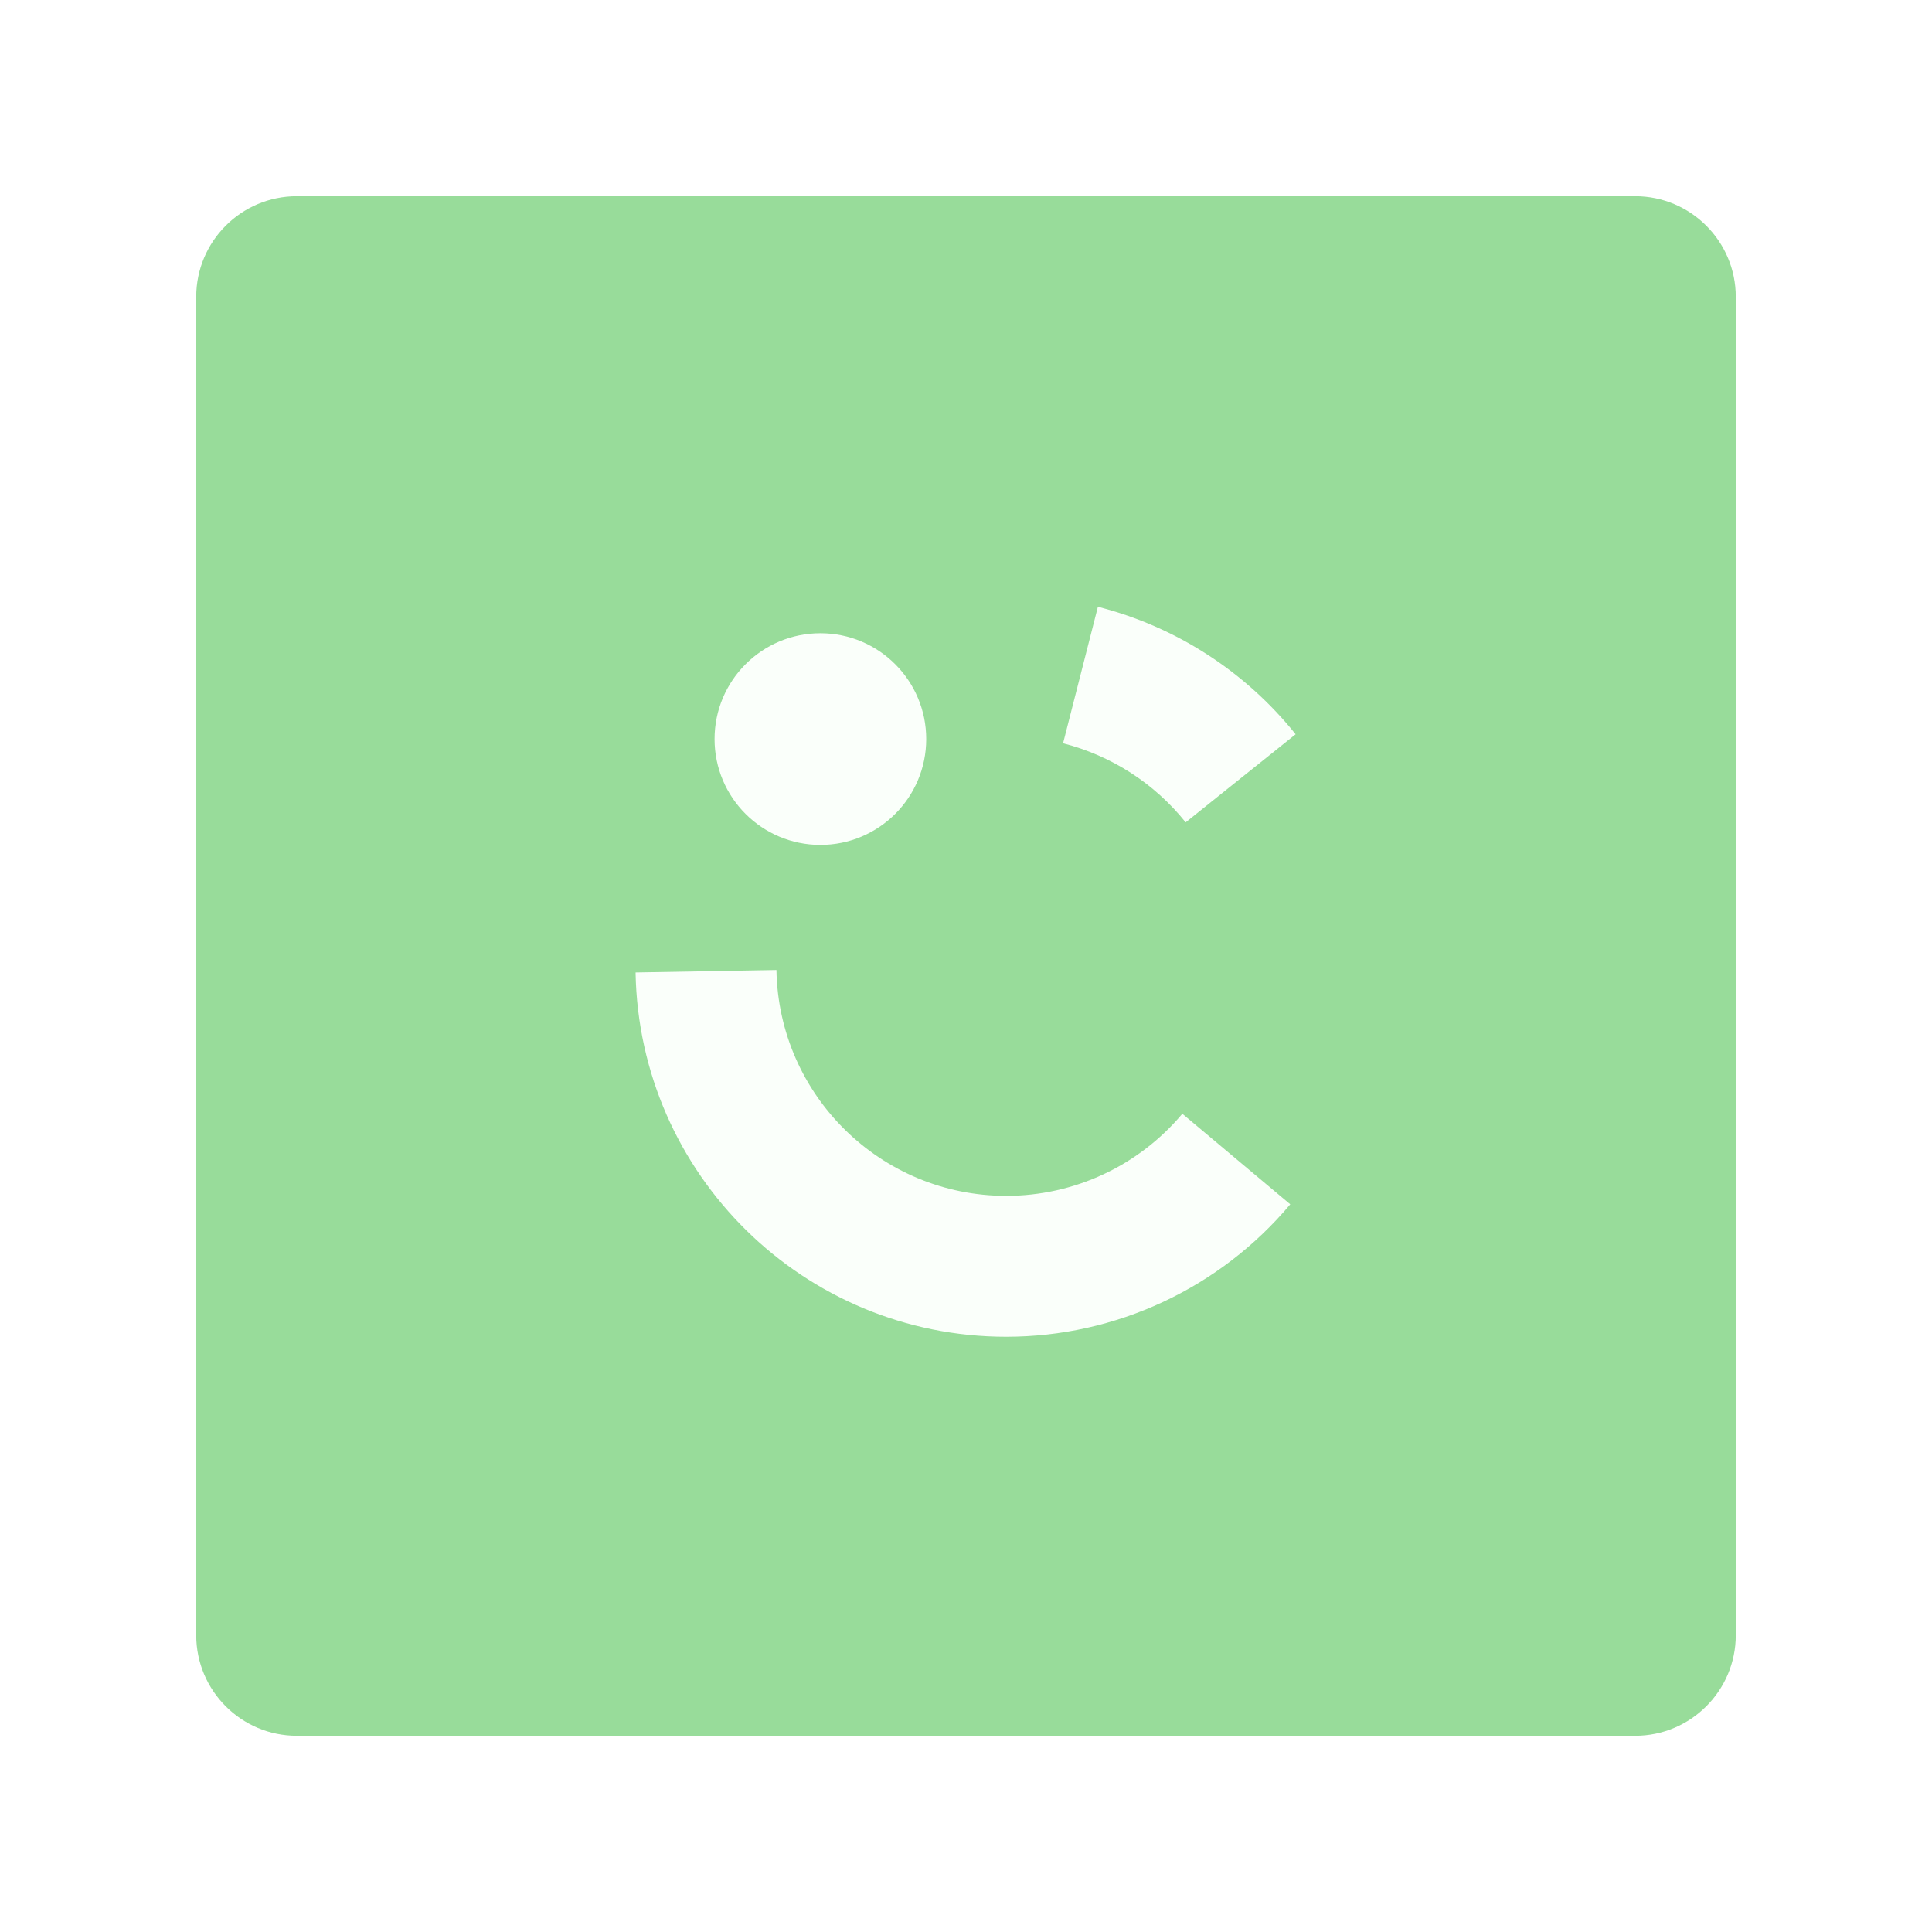
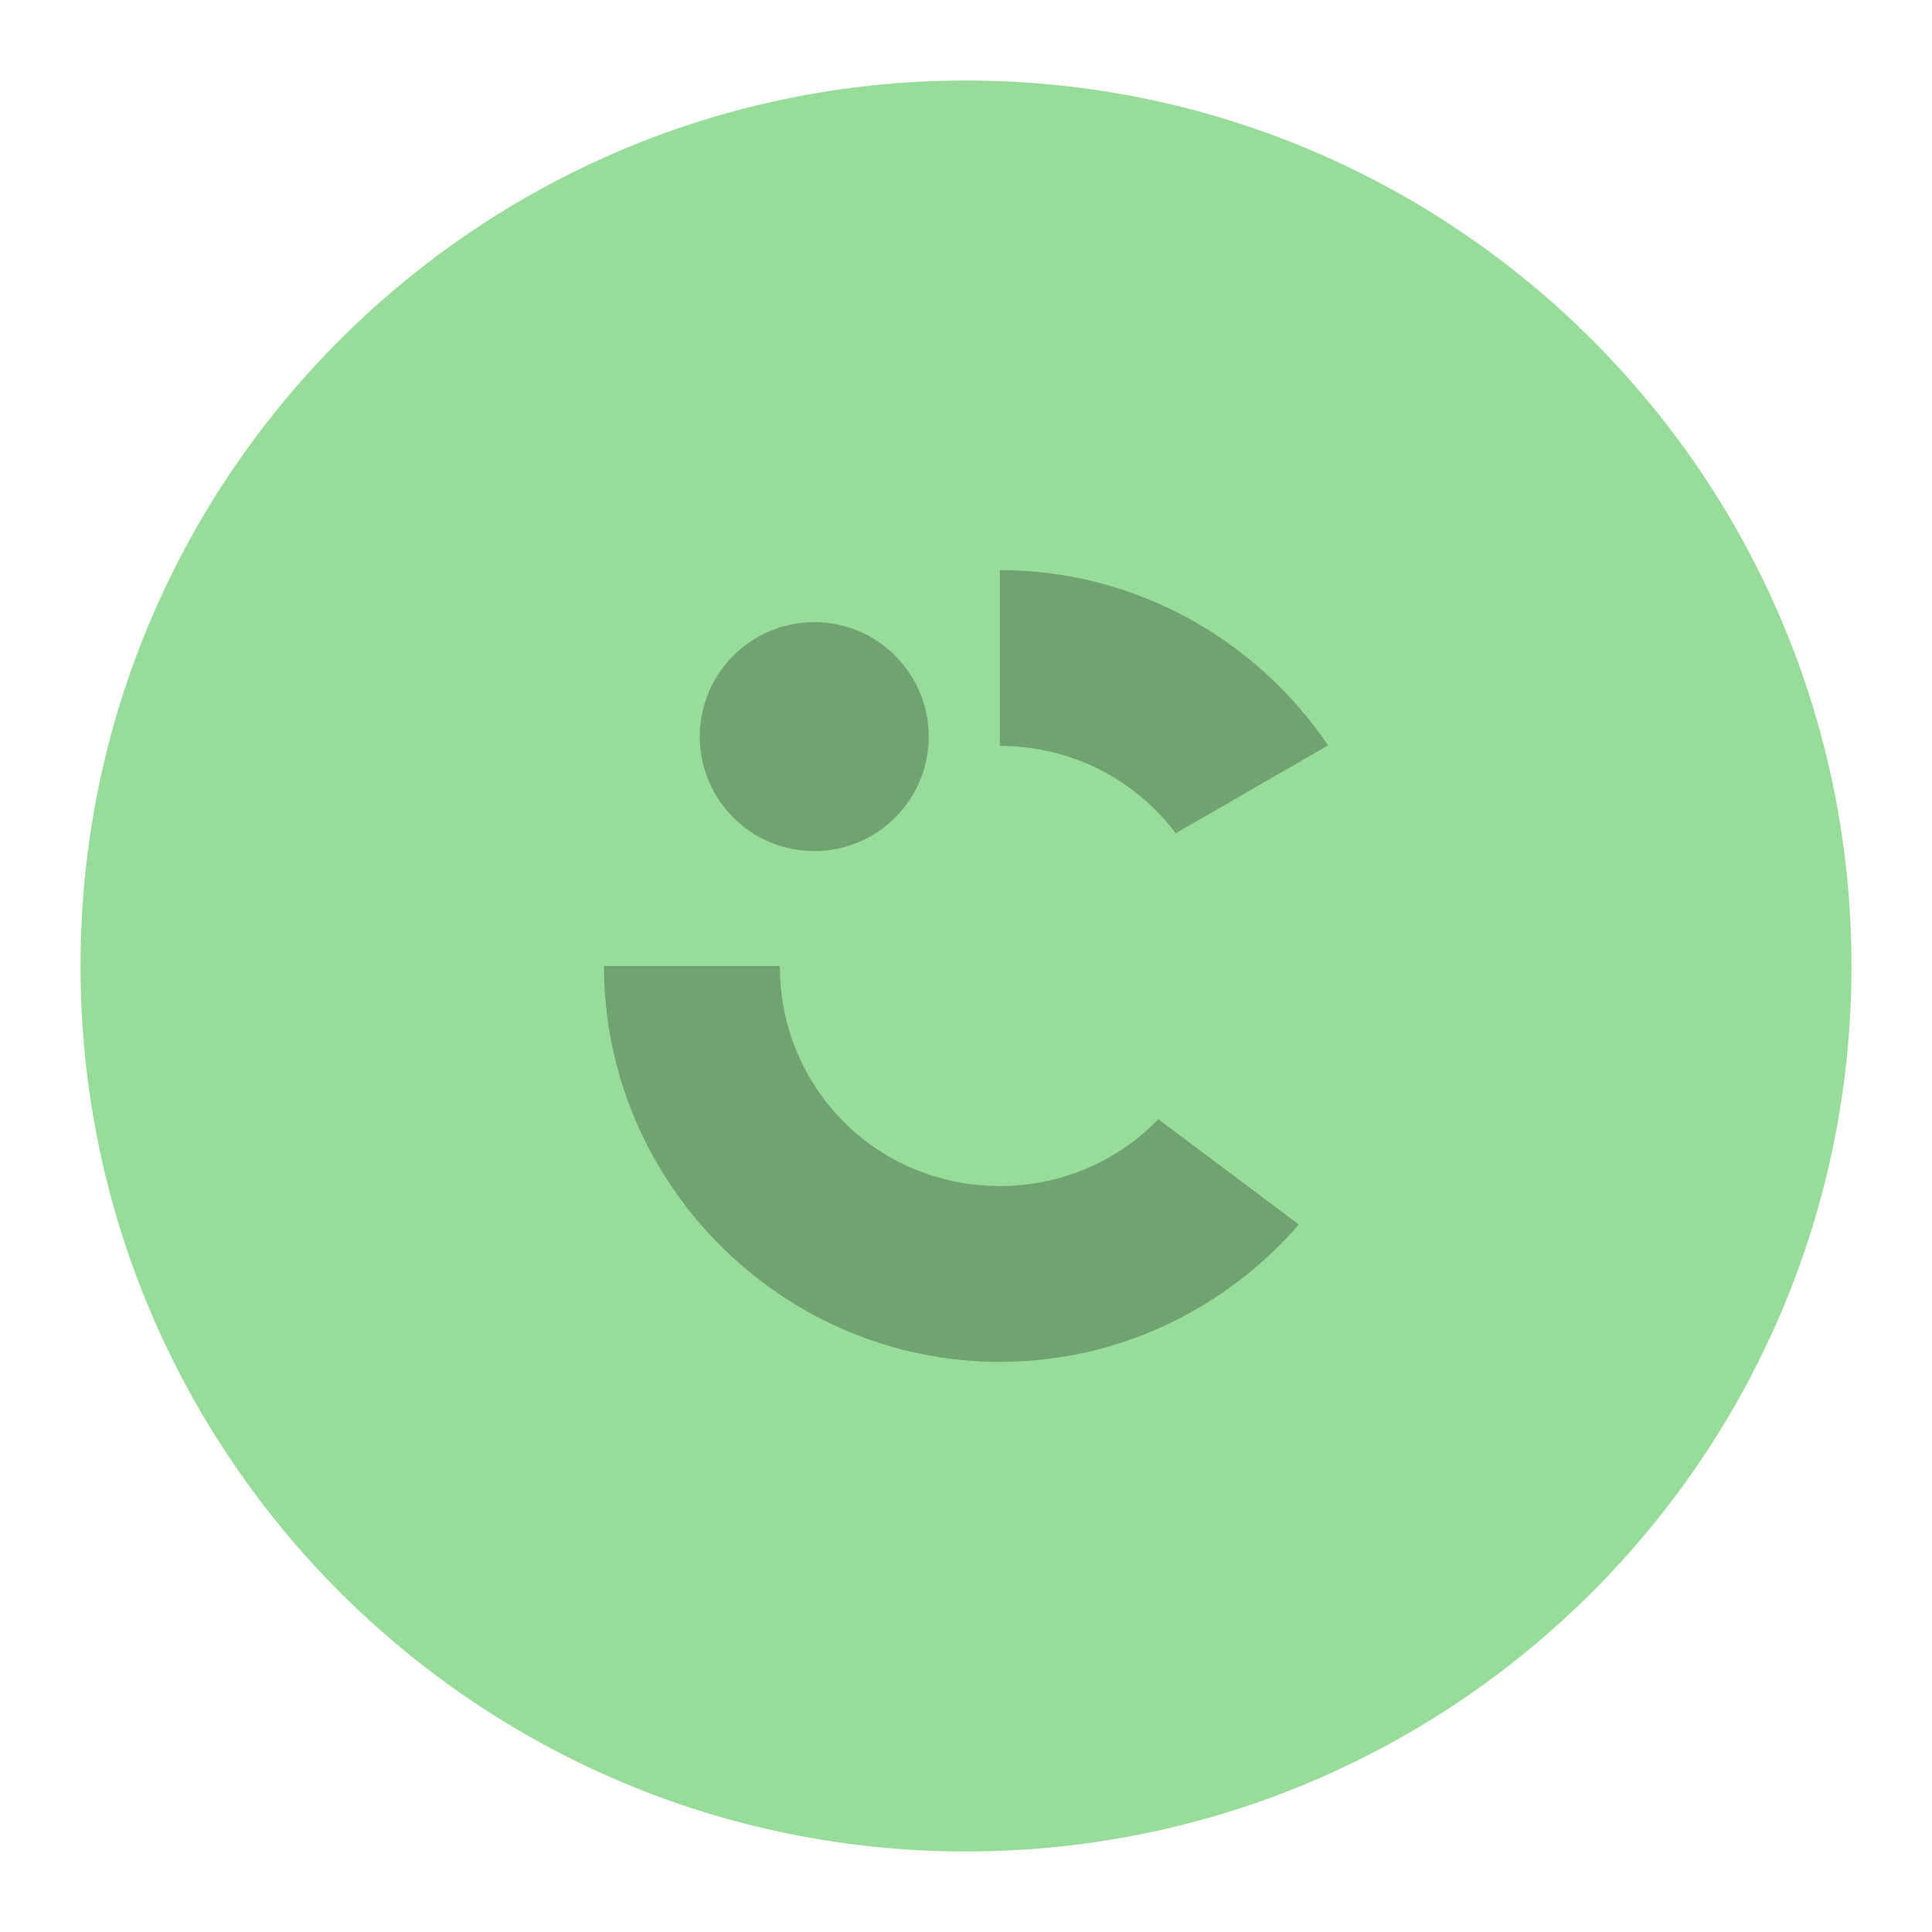
- <svg xmlns="http://www.w3.org/2000/svg" xml:space="preserve" style="fill-rule:evenodd;clip-rule:evenodd;stroke-linejoin:round;stroke-miterlimit:2" viewBox="0 0 192 192">
-   <path d="M164.5 21.5c0-5.519-4.481-10-10-10h-133c-5.519 0-10 4.481-10 10v133c0 5.519 4.481 10 10 10h133c5.519 0 10-4.481 10-10v-133Z" style="fill:#98dc9a" transform="translate(8 8)" />
-   <path d="M47.221 96.851c.465 26.608 22.167 47.935 48.779 47.935a48.784 48.784 0 0 0 37.372-17.427l-14.201-11.916A30.247 30.247 0 0 1 96 126.247c-16.499 0-29.955-13.222-30.243-29.719l-18.536.323Z" style="fill:#fafffa" transform="matrix(.7552 0 0 .7552 27.502 23.502)" />
-   <path d="M106.975 143.536a48.785 48.785 0 0 0 26.397-16.177l-14.201-11.916a30.247 30.247 0 0 1-16.367 10.029l4.171 18.064Z" style="fill:#fafffa" transform="rotate(-115.688 93.637 75.605) scale(.75519)" />
-   <circle cx="74.3" cy="64.537" r="14.369" style="fill:#fafffa" transform="matrix(.73195 0 0 .73195 27.146 26.21)" />
+ <svg xmlns="http://www.w3.org/2000/svg" version="1.1" viewBox="0 0 192 192">
+   <circle class="a" cx="96" cy="96" r="88" style="fill:#98dc9a" />
+   <path d="m99.365 56.657v17.477c7.199 0 13.506 3.399 17.478 8.681l15.136-8.739c-7.089-10.485-19.087-17.419-32.614-17.419zm-39.343 39.343c0 21.625 17.718 39.343 39.343 39.343 11.83 0 22.482-5.309 29.712-13.652l-13.951-10.456-2e-3 -0.021c-3.963 4.106-9.529 6.652-15.759 6.652-12.18 0-21.866-9.686-21.866-21.866z" style="fill:#71a372;stroke-linejoin:round;stroke-width:.464" />
+   <circle cx="80.919" cy="73.203" r="11.376" style="fill:#71a372" />
</svg>
